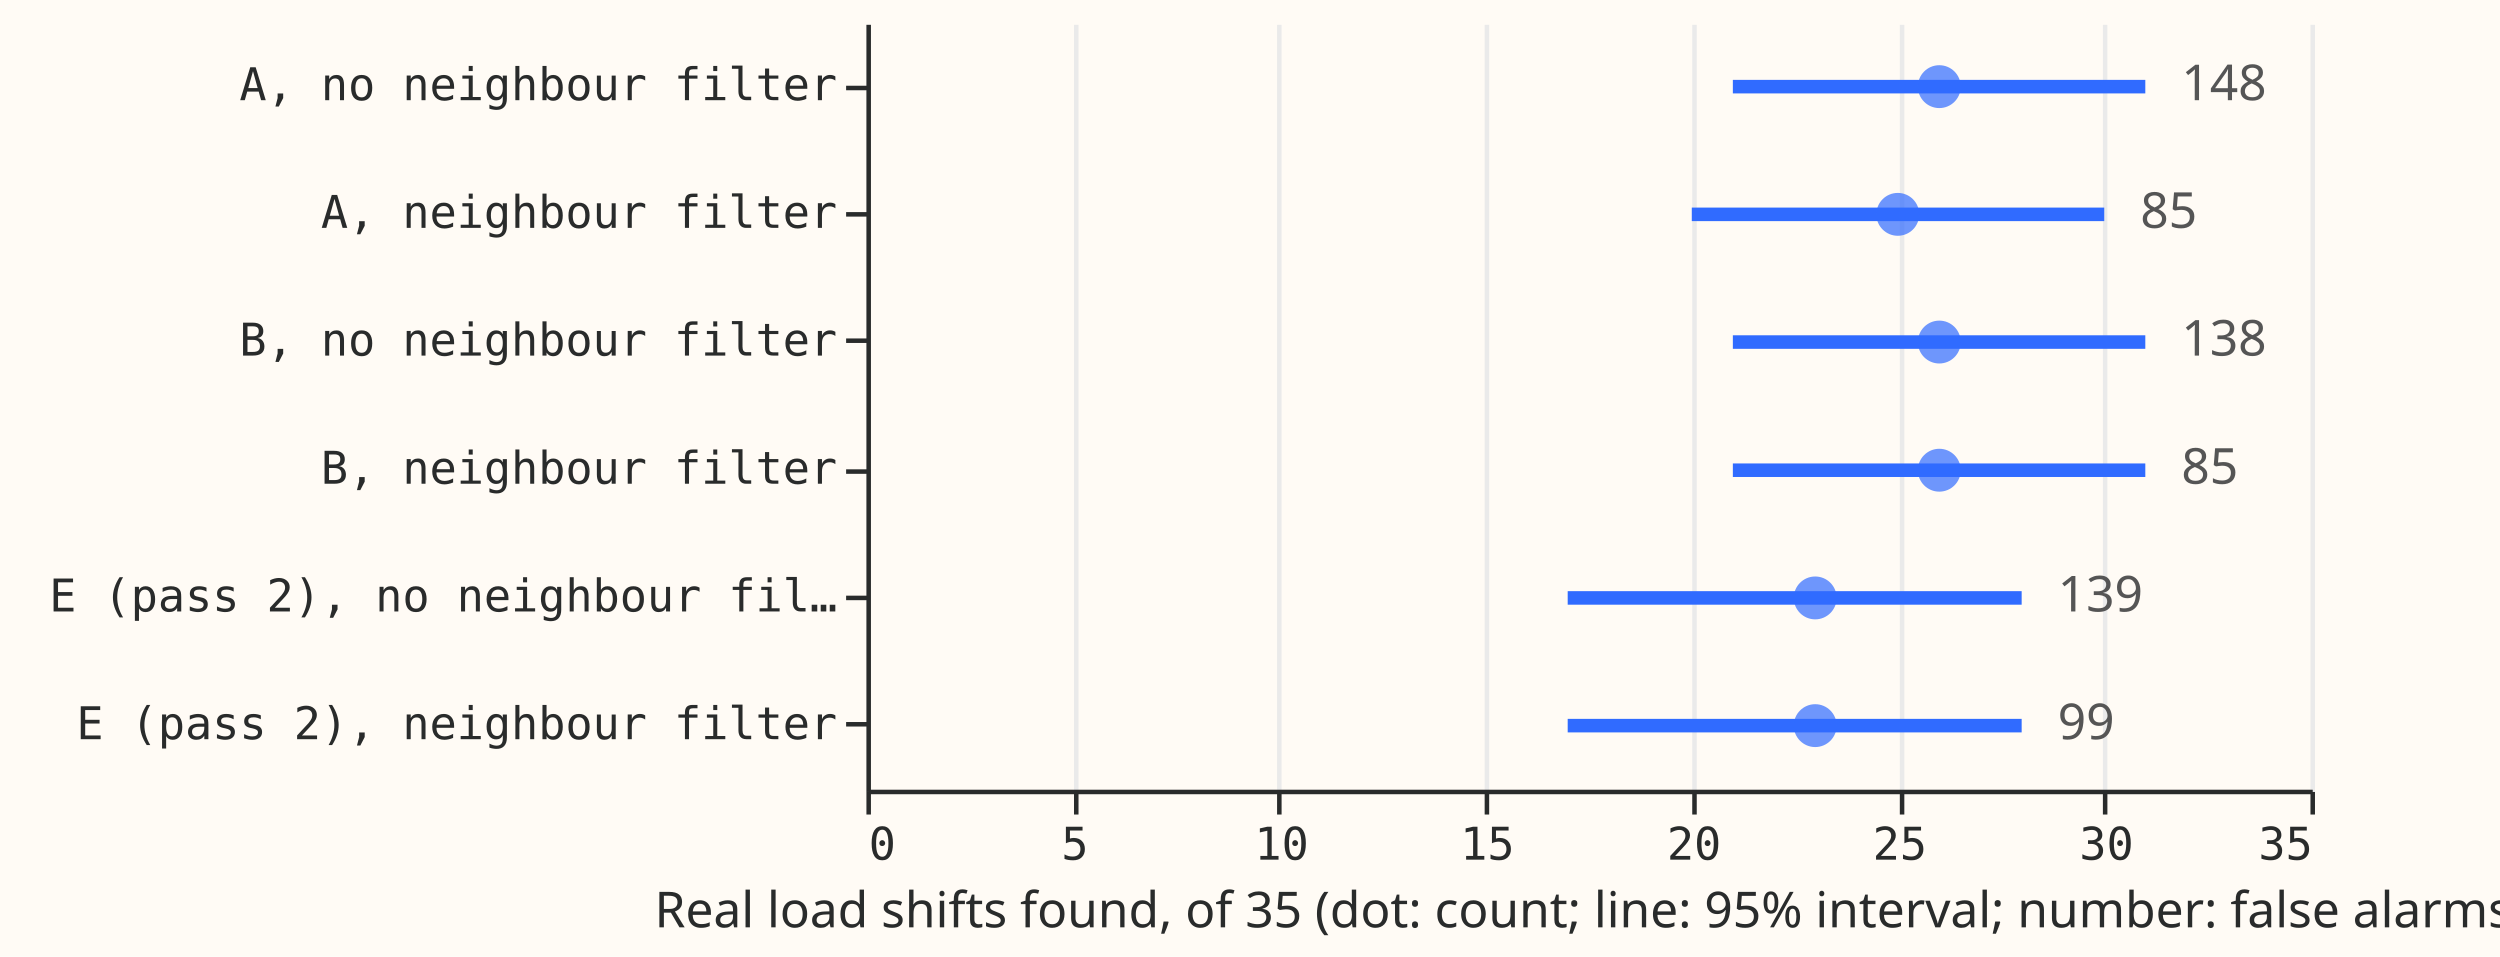
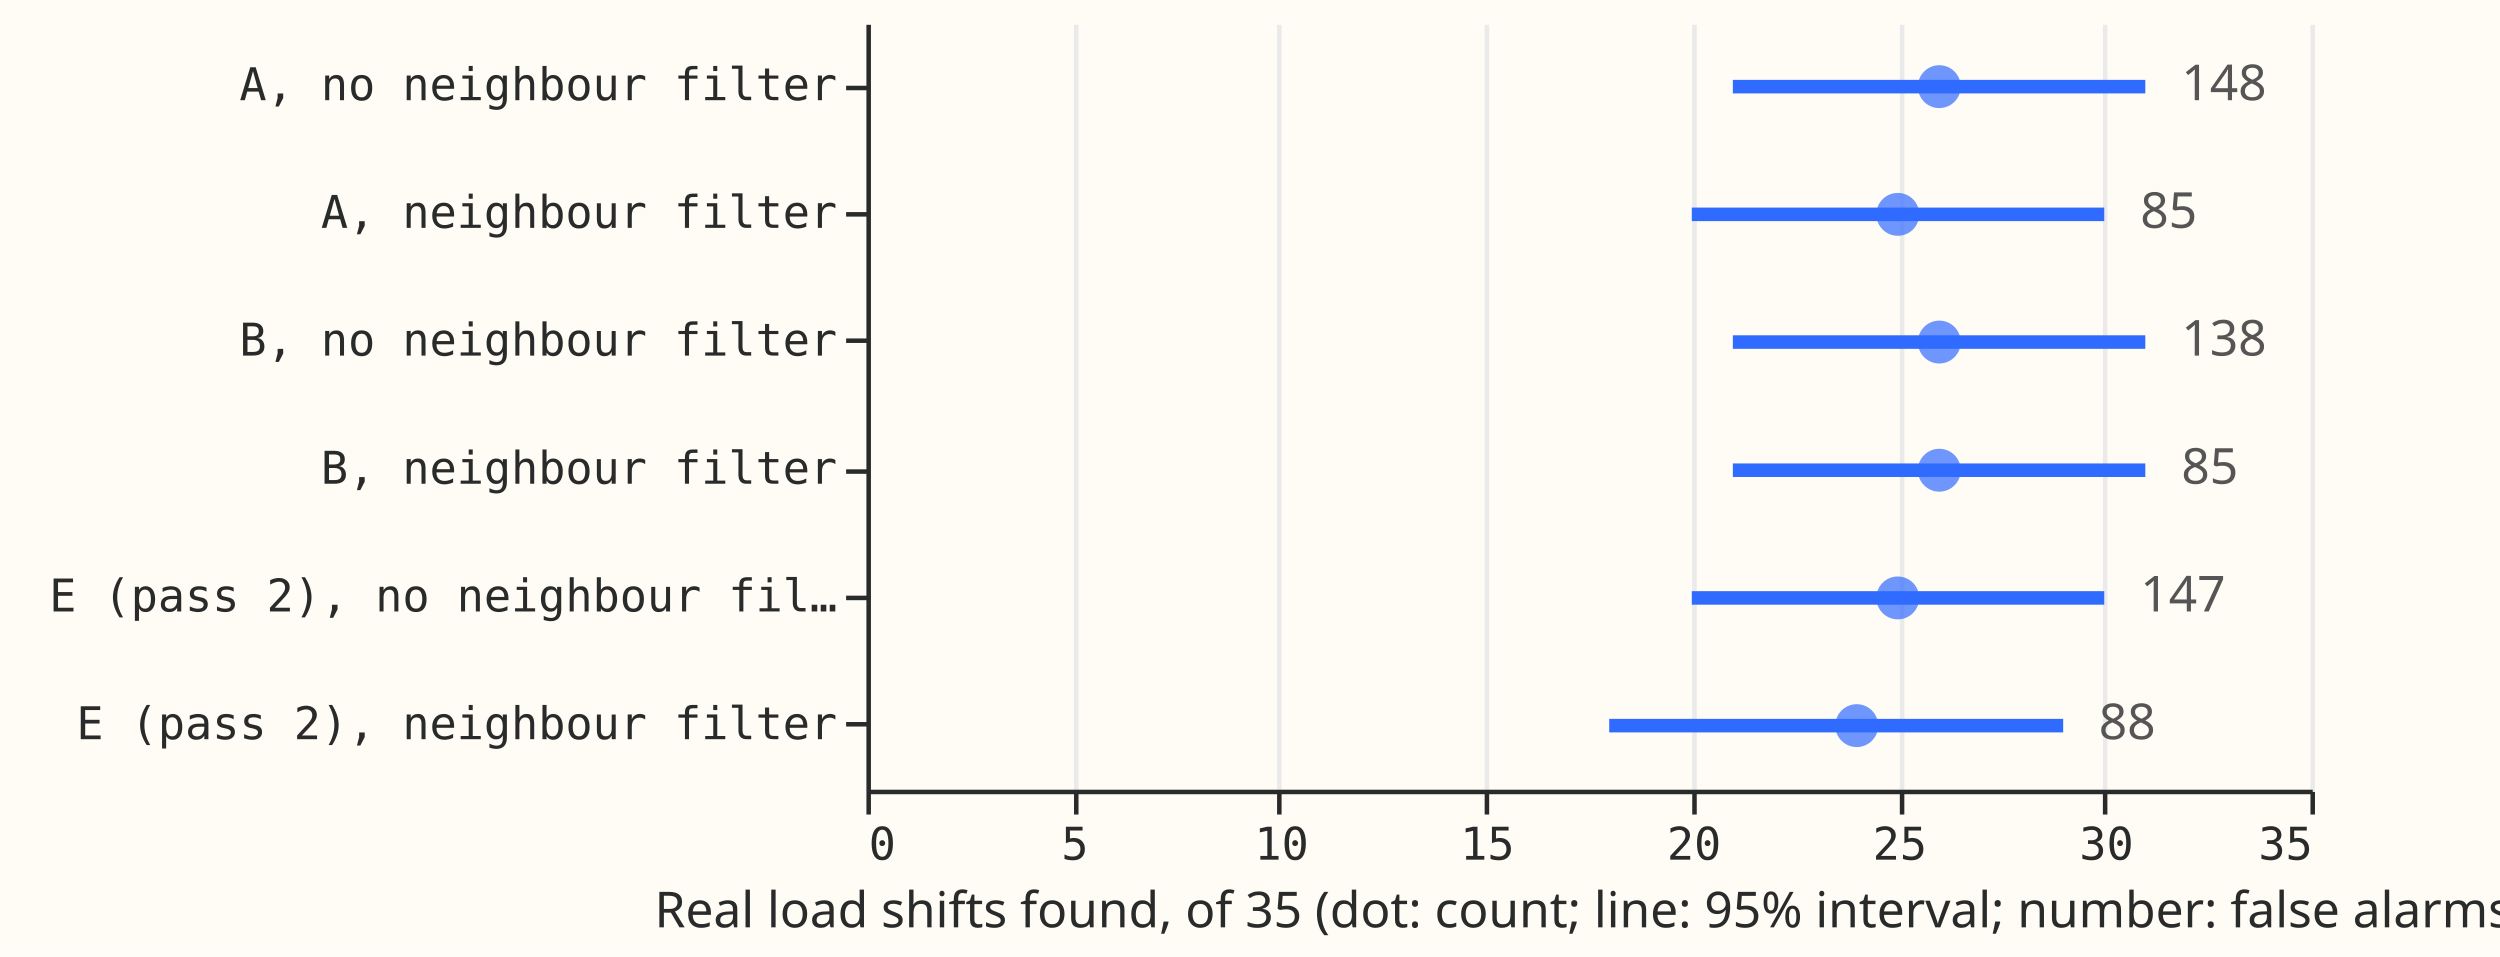
<svg xmlns="http://www.w3.org/2000/svg" width="554" height="212" class="marks" viewBox="0 0 554 212">
  <path fill="#fffbf5" d="M0 0h554v212H0z" />
  <g fill="none" stroke-miterlimit="10" aria-roledescription="group mark container" class="mark-group role-frame root">
    <path fill="#fffbf5" d="M192.5 5.5h320v170h-320Z" aria-hidden="true" class="background" />
    <g aria-hidden="true" class="mark-group role-axis">
      <path stroke="#eaeaea" d="M192.5 175.5V5.5m46 170V5.5m45 170V5.5m46 170V5.5m46 170V5.5m46 170V5.5m45 170V5.5m46 170V5.5" class="mark-rule role-axis-grid" pointer-events="none" />
    </g>
    <g aria-label="X-axis titled 'Real load shifts found, of 35 (dot: count; line: 95% interval; number: false alarms)' for a linear scale with values from 0 to 35" aria-roledescription="axis" class="mark-group role-axis" pointer-events="none">
      <path stroke="#292b2b" d="M192.5 175.5v5m46-5v5m45-5v5m46-5v5m46-5v5m46-5v5m45-5v5m46-5v5" class="mark-rule role-axis-tick" />
      <g fill="#292b2b" class="mark-text role-axis-label" font-family="Matter Semi Mono, Roboto Mono, monospace" font-size="10">
        <text transform="translate(192.5 190.5)">0</text>
        <text text-anchor="middle" transform="translate(238.2 190.5)">5</text>
        <text text-anchor="middle" transform="translate(284 190.5)">10</text>
        <text text-anchor="middle" transform="translate(329.6 190.5)">15</text>
        <text text-anchor="middle" transform="translate(375.4 190.5)">20</text>
        <text text-anchor="middle" transform="translate(421 190.5)">25</text>
        <text text-anchor="middle" transform="translate(466.8 190.5)">30</text>
        <text text-anchor="end" transform="translate(512.5 190.5)">35</text>
      </g>
      <path stroke="#292b2b" d="M192.5 175.5h320" class="mark-rule role-axis-domain" />
      <text fill="#292b2b" class="mark-text role-axis-title" font-family="Matter XH, DM Sans, sans-serif" font-size="11" text-anchor="middle" transform="translate(352.5 205.5)">Real load shifts found, of 35 (dot: count; line: 95% interval; number: false alarms)</text>
    </g>
    <g aria-label="Y-axis for a discrete scale with 6 values: A, no neighbour filter, A, neighbour filter, B, no neighbour filter, B, neighbour filter, E (pass 2), no neighbour filter, E (pass 2), neighbour filter" aria-roledescription="axis" class="mark-group role-axis" pointer-events="none">
      <path stroke="#292b2b" d="M192.5 19.5h-5m5 28h-5m5 28h-5m5 29h-5m5 28h-5m5 28h-5" class="mark-rule role-axis-tick" />
      <g fill="#292b2b" class="mark-text role-axis-label" font-family="Matter Semi Mono, Roboto Mono, monospace" font-size="10" text-anchor="end">
        <text transform="translate(185.5 22.2)">A, no neighbour filter</text>
        <text transform="translate(185.5 50.5)">A, neighbour filter</text>
        <text transform="translate(185.5 78.8)">B, no neighbour filter</text>
        <text transform="translate(185.5 107.2)">B, neighbour filter</text>
        <text transform="translate(185.5 135.5)">E (pass 2), no neighbour fil…</text>
        <text transform="translate(185.5 163.8)">E (pass 2), neighbour filter</text>
      </g>
      <path stroke="#292b2b" d="M192.5 5.5v170" class="mark-rule role-axis-domain" />
    </g>
    <g stroke="#306bff" stroke-width="3" aria-roledescription="rule mark container" class="mark-rule role-mark layer_0_marks">
      <path d="M384 19.2h91.4" aria-label="Real load shifts found, of 35 (dot: count; line: 95% interval; number: false alarms): 21; arm: A, no neighbour filter; hi: 31" aria-roledescription="rule mark" />
      <path d="M374.9 47.5h91.4" aria-label="Real load shifts found, of 35 (dot: count; line: 95% interval; number: false alarms): 20; arm: A, neighbour filter; hi: 30" aria-roledescription="rule mark" />
      <path d="M384 75.8h91.4" aria-label="Real load shifts found, of 35 (dot: count; line: 95% interval; number: false alarms): 21; arm: B, no neighbour filter; hi: 31" aria-roledescription="rule mark" />
      <path d="M384 104.2h91.4" aria-label="Real load shifts found, of 35 (dot: count; line: 95% interval; number: false alarms): 21; arm: B, neighbour filter; hi: 31" aria-roledescription="rule mark" />
-       <path d="M347.4 132.5H448" aria-label="Real load shifts found, of 35 (dot: count; line: 95% interval; number: false alarms): 17; arm: E (pass 2), no neighbour filter; hi: 28" aria-roledescription="rule mark" />
-       <path d="M347.4 160.8H448" aria-label="Real load shifts found, of 35 (dot: count; line: 95% interval; number: false alarms): 17; arm: E (pass 2), neighbour filter; hi: 28" aria-roledescription="rule mark" />
+       <path d="M374.9 132.5h91.4" aria-label="Real load shifts found, of 35 (dot: count; line: 95% interval; number: false alarms): 20; arm: E (pass 2), no neighbour filter; hi: 30" aria-roledescription="rule mark" />
+       <path d="M356.6 160.8h100.6" aria-label="Real load shifts found, of 35 (dot: count; line: 95% interval; number: false alarms): 18; arm: E (pass 2), neighbour filter; hi: 29" aria-roledescription="rule mark" />
    </g>
    <g fill="#306bff" aria-roledescription="symbol mark container" class="mark-symbol role-mark layer_1_marks">
      <path d="M434.5 19.2a4.7 4.7 0 1 1-9.5 0 4.7 4.7 0 1 1 9.5 0" aria-label="found: 26; arm: A, no neighbour filter" aria-roledescription="point" opacity=".7" />
      <path d="M425.3 47.5a4.7 4.7 0 1 1-9.5 0 4.7 4.7 0 1 1 9.5 0" aria-label="found: 25; arm: A, neighbour filter" aria-roledescription="point" opacity=".7" />
      <path d="M434.5 75.8a4.7 4.7 0 1 1-9.5 0 4.7 4.7 0 1 1 9.5 0" aria-label="found: 26; arm: B, no neighbour filter" aria-roledescription="point" opacity=".7" />
      <path d="M434.5 104.2a4.7 4.7 0 1 1-9.5 0 4.7 4.7 0 1 1 9.5 0" aria-label="found: 26; arm: B, neighbour filter" aria-roledescription="point" opacity=".7" />
-       <path d="M407 132.5a4.7 4.7 0 1 1-9.5 0 4.7 4.7 0 1 1 9.5 0" aria-label="found: 23; arm: E (pass 2), no neighbour filter" aria-roledescription="point" opacity=".7" />
-       <path d="M407 160.8a4.7 4.7 0 1 1-9.5 0 4.7 4.7 0 1 1 9.5 0" aria-label="found: 23; arm: E (pass 2), neighbour filter" aria-roledescription="point" opacity=".7" />
+       <path d="M425.3 132.5a4.7 4.7 0 1 1-9.5 0 4.7 4.7 0 1 1 9.5 0" aria-label="found: 25; arm: E (pass 2), no neighbour filter" aria-roledescription="point" opacity=".7" />
+       <path d="M416.2 160.8a4.7 4.7 0 1 1-9.5 0 4.7 4.7 0 1 1 9.5 0" aria-label="found: 24; arm: E (pass 2), neighbour filter" aria-roledescription="point" opacity=".7" />
    </g>
    <g fill="#555" aria-roledescription="text mark container" class="mark-text role-mark layer_2_marks" font-family="Matter XH, DM Sans, sans-serif" font-size="11">
      <text aria-label="hi: 31; arm: A, no neighbour filter; false: 148" aria-roledescription="text mark" transform="translate(483.4 22.2)">148</text>
      <text aria-label="hi: 30; arm: A, neighbour filter; false: 85" aria-roledescription="text mark" transform="translate(474.3 50.5)">85</text>
      <text aria-label="hi: 31; arm: B, no neighbour filter; false: 138" aria-roledescription="text mark" transform="translate(483.4 78.8)">138</text>
      <text aria-label="hi: 31; arm: B, neighbour filter; false: 85" aria-roledescription="text mark" transform="translate(483.4 107.2)">85</text>
-       <text aria-label="hi: 28; arm: E (pass 2), no neighbour filter; false: 139" aria-roledescription="text mark" transform="translate(456 135.5)">139</text>
-       <text aria-label="hi: 28; arm: E (pass 2), neighbour filter; false: 99" aria-roledescription="text mark" transform="translate(456 163.8)">99</text>
+       <text aria-label="hi: 30; arm: E (pass 2), no neighbour filter; false: 147" aria-roledescription="text mark" transform="translate(474.3 135.5)">147</text>
+       <text aria-label="hi: 29; arm: E (pass 2), neighbour filter; false: 88" aria-roledescription="text mark" transform="translate(465.1 163.8)">88</text>
    </g>
  </g>
</svg>
